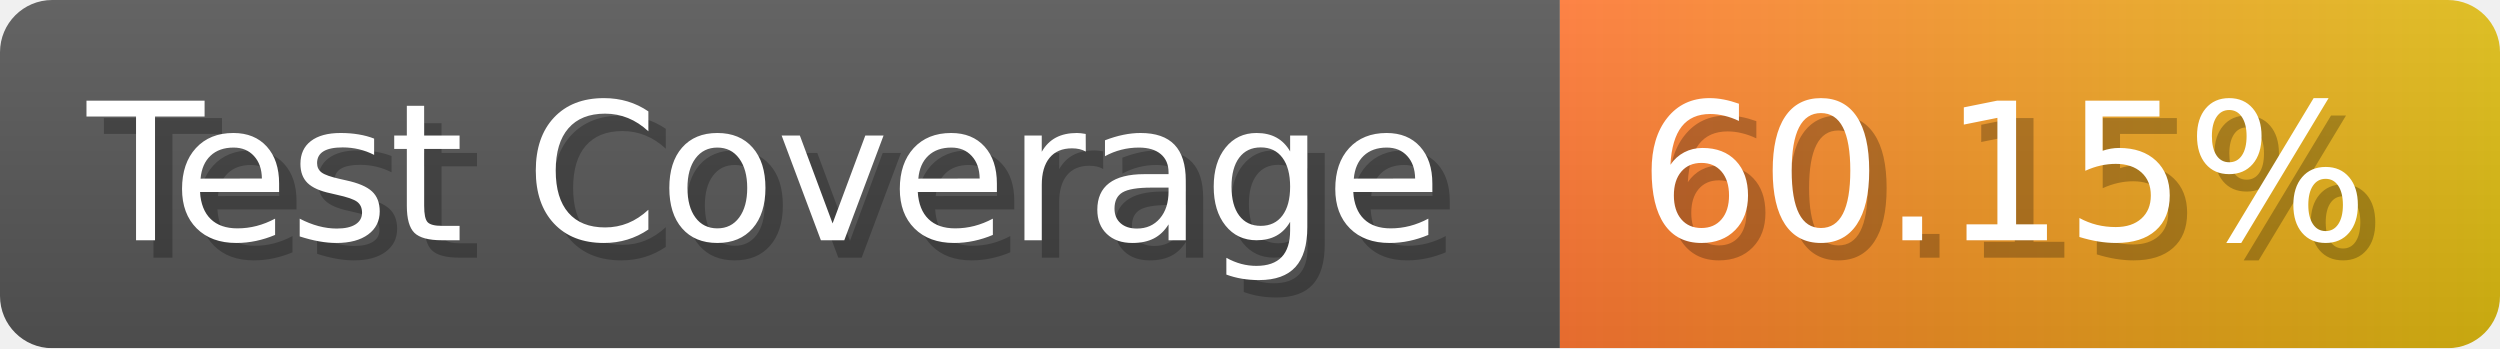
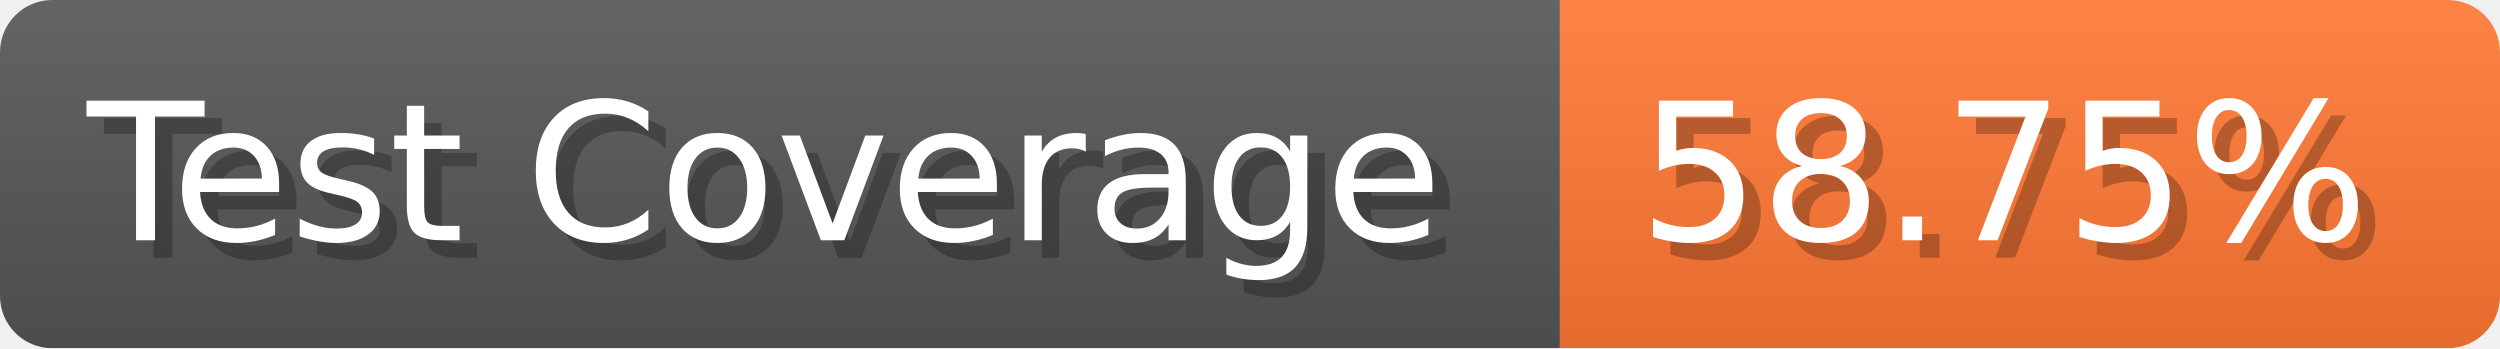
- <svg xmlns="http://www.w3.org/2000/svg" width="143.6" height="20" viewBox="0 0 1436 200" role="img" aria-label="Test Coverage: 60.15%">
+ <svg xmlns="http://www.w3.org/2000/svg" width="143.6" height="20" viewBox="0 0 1436 200" role="img" aria-label="Test Coverage: 58.75%">
  <linearGradient id="a" x2="0" y2="100%">
    <stop offset="0" stop-opacity=".1" stop-color="#EEE" />
    <stop offset="1" stop-opacity=".1" />
  </linearGradient>
  <mask id="m">
    <rect width="1436" height="200" rx="30" fill="#FFF" />
  </mask>
  <g mask="url(#m)">
    <rect width="896" height="200" fill="#555" />
-     <rect width="540" height="200" fill="url(#x)" x="896" />
+     <rect width="540" height="200" fill="#F73" x="896" />
    <rect width="1436" height="200" fill="url(#a)" />
  </g>
  <g aria-hidden="true" fill="#fff" text-anchor="start" font-family="Verdana,DejaVu Sans,sans-serif" font-size="110">
    <text x="60" y="148" textLength="796" fill="#000" opacity="0.25">Test Coverage</text>
    <text x="50" y="138" textLength="796">Test Coverage</text>
-     <text x="951" y="148" textLength="440" fill="#000" opacity="0.25">60.15%</text>
-     <text x="941" y="138" textLength="440">60.15%</text>
+     <text x="951" y="148" textLength="440" fill="#000" opacity="0.25">58.75%</text>
+     <text x="941" y="138" textLength="440">58.75%</text>
  </g>
-   <linearGradient id="x" x1="0%" y1="0%" x2="100%" y2="0%">
-     <stop offset="0%" style="stop-color:#F73" />
-     <stop offset="100%" style="stop-color:#DB1" />
-   </linearGradient>
</svg>
